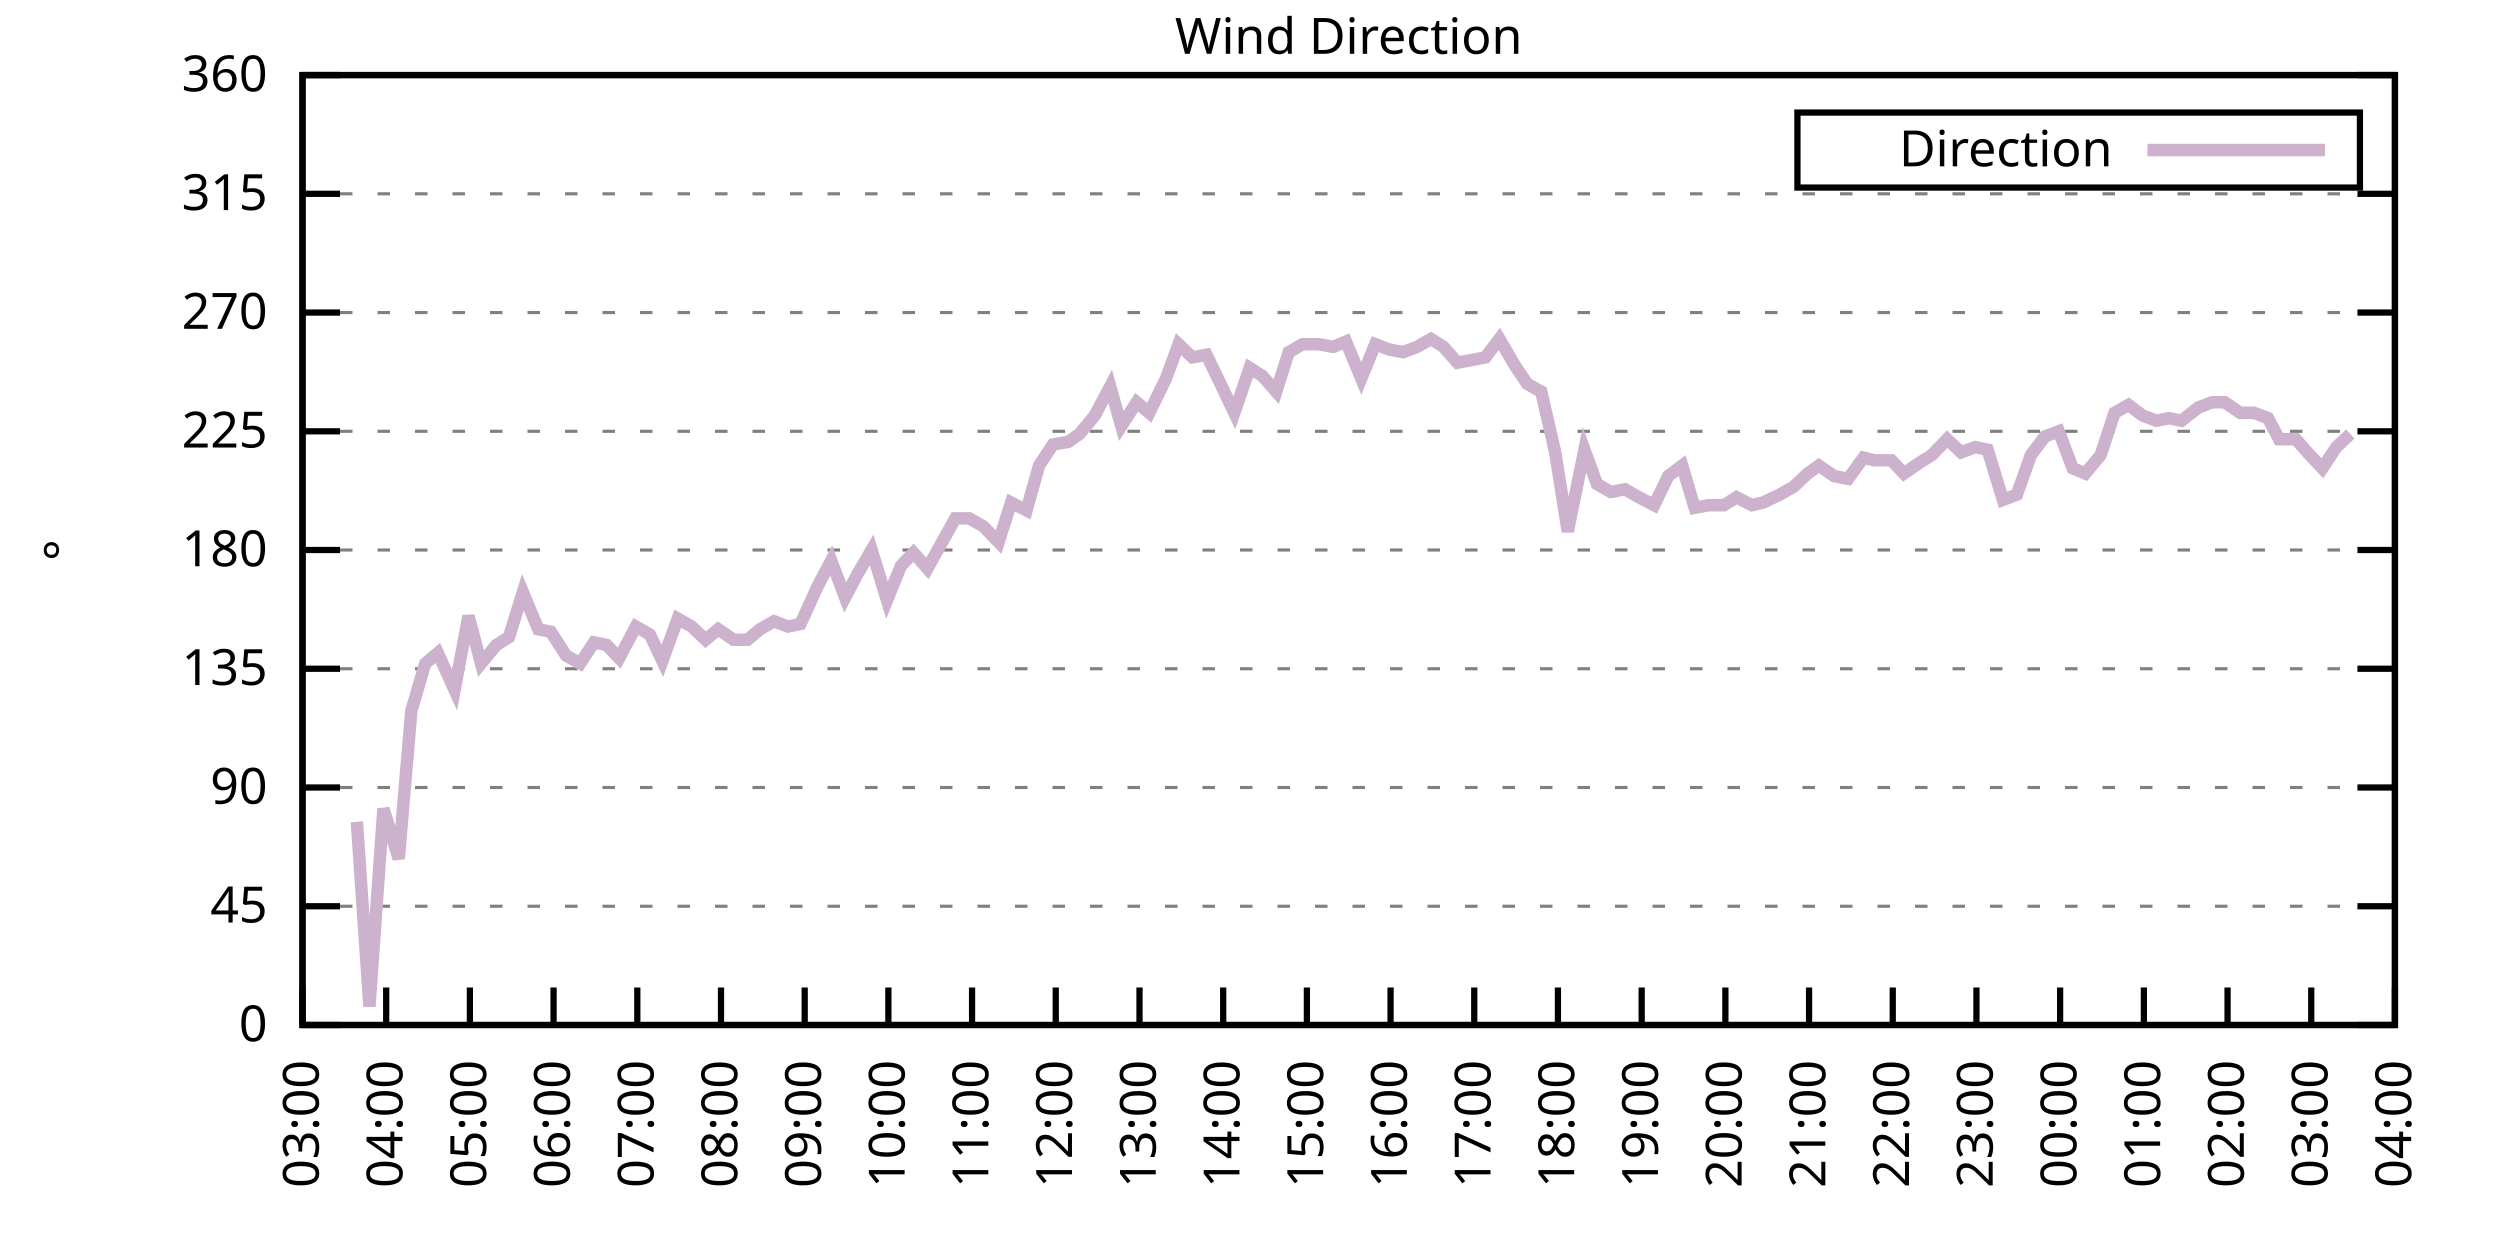
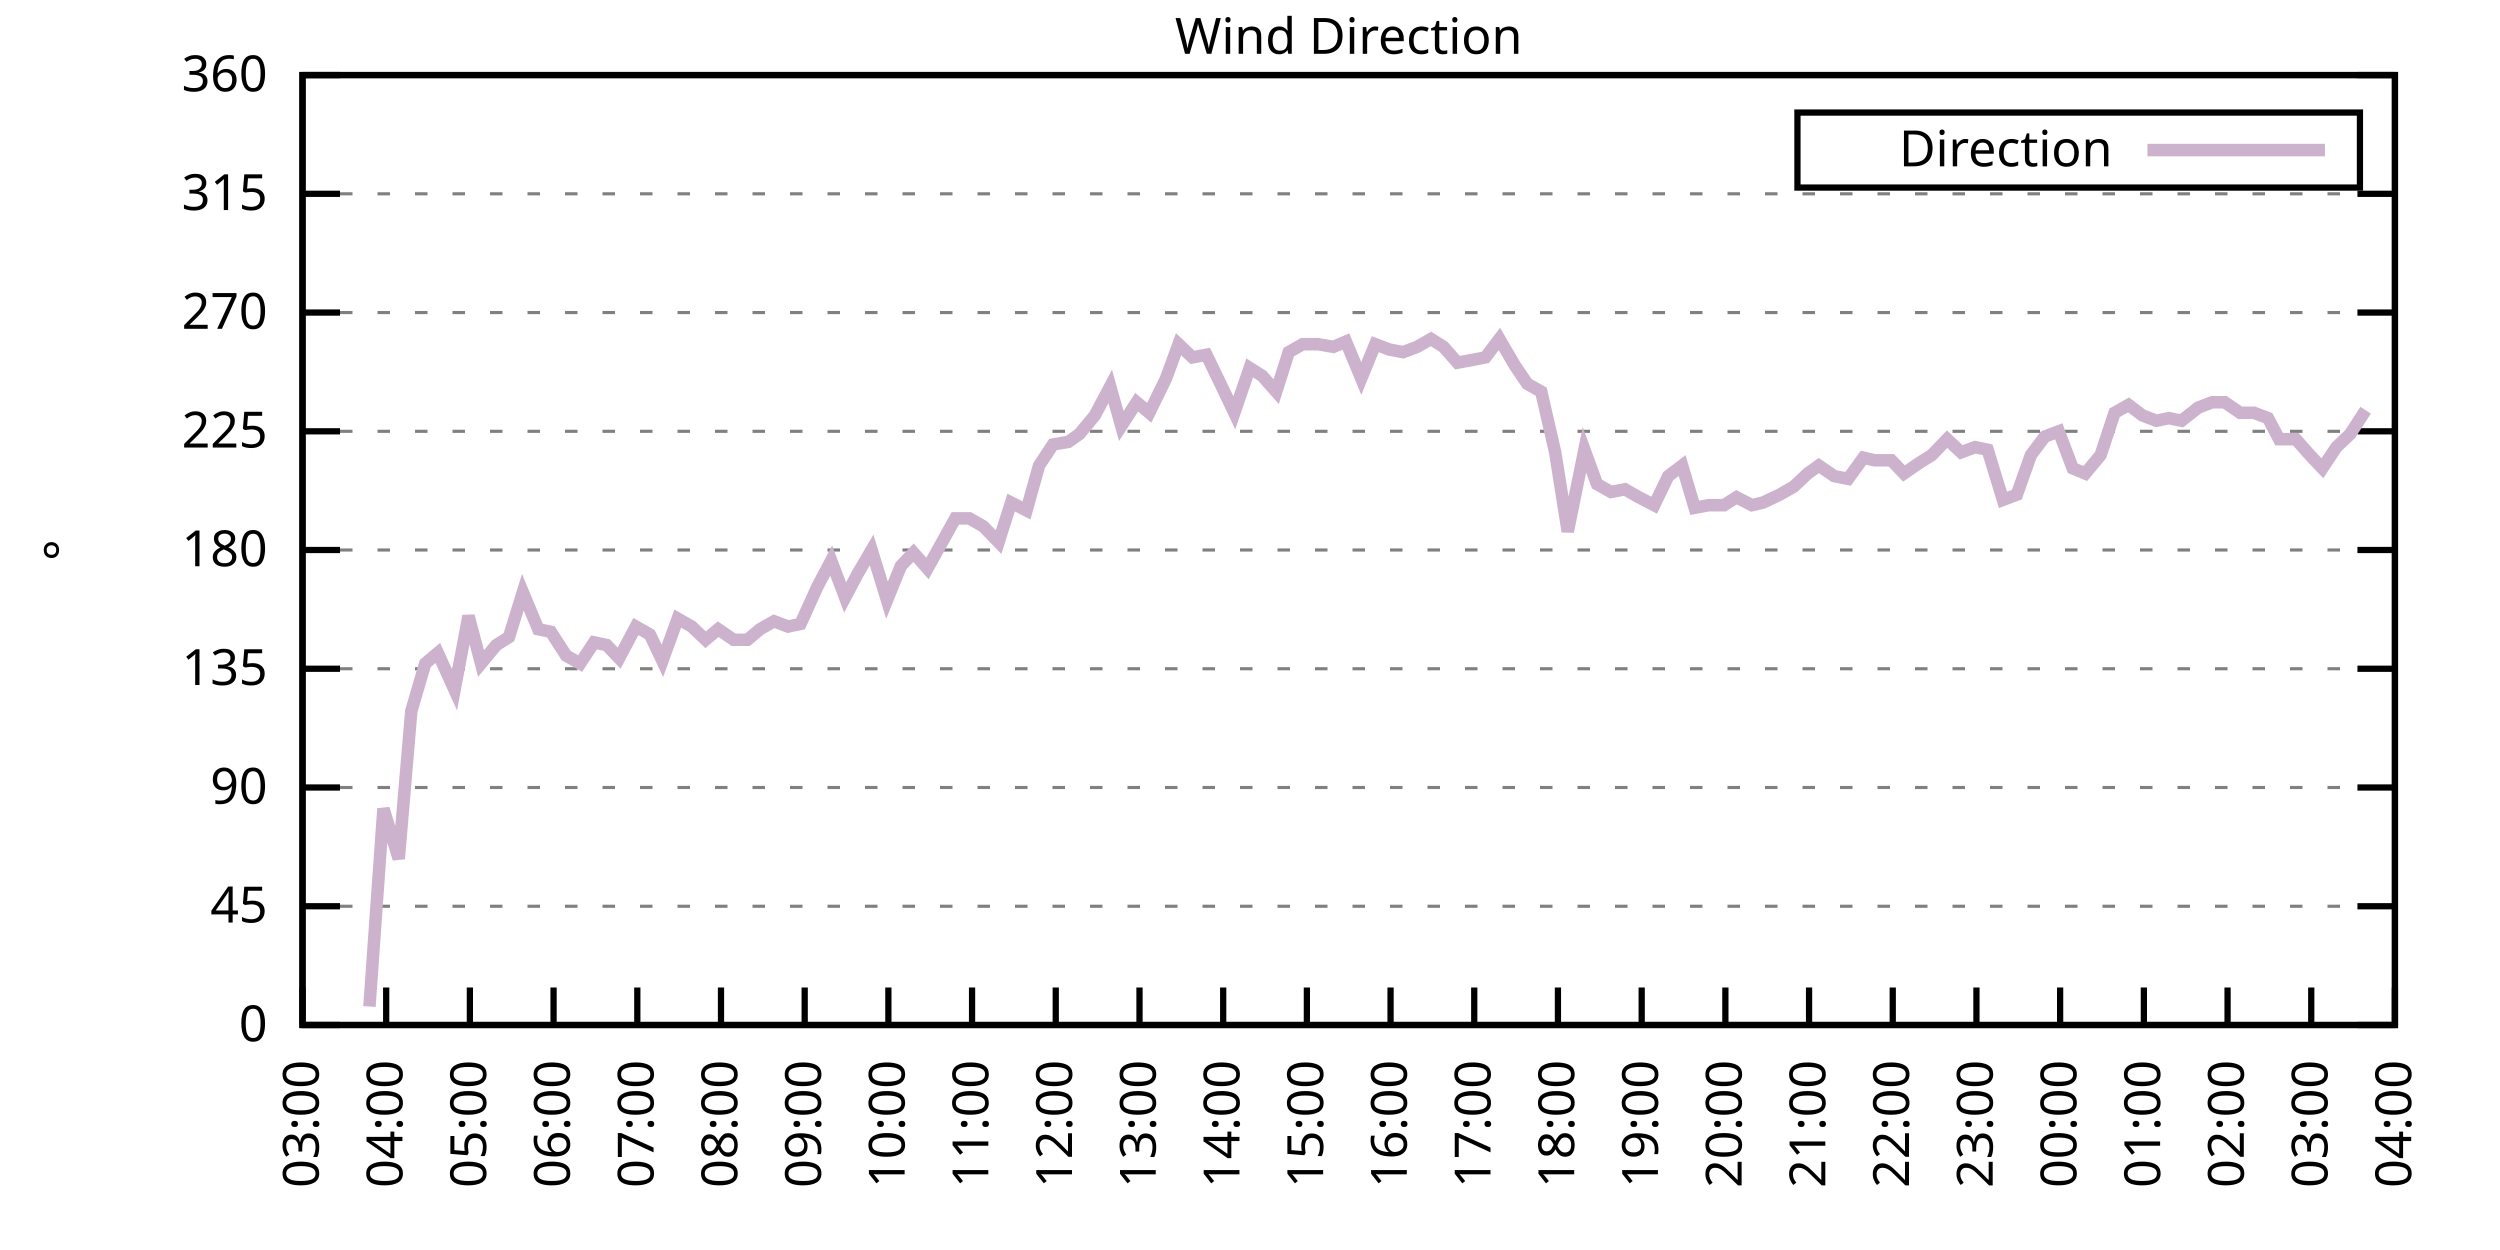
<svg xmlns="http://www.w3.org/2000/svg" xmlns:xlink="http://www.w3.org/1999/xlink" width="400" height="200" viewBox="0 0 400 200">
  <g id="gnuplot_canvas">
    <rect x="0" y="0" width="400" height="200" fill="none" />
    <defs>
      <circle id="gpDot" r="0.5" stroke-width="0.5" stroke="currentColor" />
      <path id="gpPt0" stroke-width="0.333" stroke="currentColor" d="M-1,0 h2 M0,-1 v2" />
      <path id="gpPt1" stroke-width="0.333" stroke="currentColor" d="M-1,-1 L1,1 M1,-1 L-1,1" />
      <path id="gpPt2" stroke-width="0.333" stroke="currentColor" d="M-1,0 L1,0 M0,-1 L0,1 M-1,-1 L1,1 M-1,1 L1,-1" />
      <rect id="gpPt3" stroke-width="0.333" stroke="currentColor" x="-1" y="-1" width="2" height="2" />
      <rect id="gpPt4" stroke-width="0.333" stroke="currentColor" fill="currentColor" x="-1" y="-1" width="2" height="2" />
      <circle id="gpPt5" stroke-width="0.333" stroke="currentColor" cx="0" cy="0" r="1" />
      <use xlink:href="#gpPt5" id="gpPt6" fill="currentColor" stroke="none" />
      <path id="gpPt7" stroke-width="0.333" stroke="currentColor" d="M0,-1.33 L-1.33,0.67 L1.33,0.67 z" />
      <use xlink:href="#gpPt7" id="gpPt8" fill="currentColor" stroke="none" />
      <use xlink:href="#gpPt7" id="gpPt9" stroke="currentColor" transform="rotate(180)" />
      <use xlink:href="#gpPt9" id="gpPt10" fill="currentColor" stroke="none" />
      <use xlink:href="#gpPt3" id="gpPt11" stroke="currentColor" transform="rotate(45)" />
      <use xlink:href="#gpPt11" id="gpPt12" fill="currentColor" stroke="none" />
      <path id="gpPt13" stroke-width="0.333" stroke="currentColor" d="M0,1.330 L1.265,0.411 L0.782,-1.067 L-0.782,-1.076 L-1.265,0.411 z" />
      <use xlink:href="#gpPt13" id="gpPt14" fill="currentColor" stroke="none" />
      <filter id="textbox" filterUnits="objectBoundingBox" x="0" y="0" height="1" width="1">
        <feFlood flood-color="white" flood-opacity="1" result="bgnd" />
        <feComposite in="SourceGraphic" in2="bgnd" operator="atop" />
      </filter>
      <filter id="greybox" filterUnits="objectBoundingBox" x="0" y="0" height="1" width="1">
        <feFlood flood-color="lightgrey" flood-opacity="1" result="grey" />
        <feComposite in="SourceGraphic" in2="grey" operator="atop" />
      </filter>
    </defs>
    <g fill="none" color="white" stroke="currentColor" stroke-width="1.00" stroke-linecap="butt" stroke-linejoin="miter">
</g>
    <g fill="none" color="black" stroke="currentColor" stroke-width="1.00" stroke-linecap="butt" stroke-linejoin="miter">
      <g stroke="none" shape-rendering="crispEdges">
        <polygon fill="rgb(255, 255, 255)" points="48.40,164.00 383.18,164.00 383.18,12.02 48.40,12.02 " />
      </g>
    </g>
    <g fill="none" color="black" stroke="currentColor" stroke-width="1.00" stroke-linecap="butt" stroke-linejoin="miter">
</g>
    <g fill="none" color="black" stroke="black" stroke-width="0.50" stroke-linecap="butt" stroke-linejoin="miter">
</g>
    <g fill="none" color="gray" stroke="currentColor" stroke-width="0.50" stroke-linecap="butt" stroke-linejoin="miter">
      <path stroke="gray" stroke-dasharray="2,4" class="gridline" d="M48.40,164.00 L383.19,164.00  " />
    </g>
    <g fill="none" color="gray" stroke="gray" stroke-width="1.00" stroke-linecap="butt" stroke-linejoin="miter">
</g>
    <g fill="none" color="black" stroke="currentColor" stroke-width="1.00" stroke-linecap="butt" stroke-linejoin="miter">
      <path stroke="black" d="M48.40,164.00 L54.40,164.00 M383.19,164.00 L377.19,164.00  " />
      <g transform="translate(42.80,166.60)" stroke="none" fill="black" font-family="Sans" font-size="8.00" text-anchor="end">
        <text>
          <tspan font-family="Sans"> 0</tspan>
        </text>
      </g>
    </g>
    <g fill="none" color="black" stroke="currentColor" stroke-width="1.00" stroke-linecap="butt" stroke-linejoin="miter">
</g>
    <g fill="none" color="black" stroke="black" stroke-width="0.50" stroke-linecap="butt" stroke-linejoin="miter">
</g>
    <g fill="none" color="gray" stroke="currentColor" stroke-width="0.50" stroke-linecap="butt" stroke-linejoin="miter">
      <path stroke="gray" stroke-dasharray="2,4" class="gridline" d="M48.40,145.00 L383.19,145.00  " />
    </g>
    <g fill="none" color="gray" stroke="gray" stroke-width="1.00" stroke-linecap="butt" stroke-linejoin="miter">
</g>
    <g fill="none" color="black" stroke="currentColor" stroke-width="1.00" stroke-linecap="butt" stroke-linejoin="miter">
      <path stroke="black" d="M48.40,145.00 L54.40,145.00 M383.19,145.00 L377.19,145.00  " />
      <g transform="translate(42.80,147.60)" stroke="none" fill="black" font-family="Sans" font-size="8.00" text-anchor="end">
        <text>
          <tspan font-family="Sans"> 45</tspan>
        </text>
      </g>
    </g>
    <g fill="none" color="black" stroke="currentColor" stroke-width="1.00" stroke-linecap="butt" stroke-linejoin="miter">
</g>
    <g fill="none" color="black" stroke="black" stroke-width="0.50" stroke-linecap="butt" stroke-linejoin="miter">
</g>
    <g fill="none" color="gray" stroke="currentColor" stroke-width="0.50" stroke-linecap="butt" stroke-linejoin="miter">
      <path stroke="gray" stroke-dasharray="2,4" class="gridline" d="M48.40,126.00 L383.19,126.00  " />
    </g>
    <g fill="none" color="gray" stroke="gray" stroke-width="1.00" stroke-linecap="butt" stroke-linejoin="miter">
</g>
    <g fill="none" color="black" stroke="currentColor" stroke-width="1.00" stroke-linecap="butt" stroke-linejoin="miter">
      <path stroke="black" d="M48.40,126.00 L54.40,126.00 M383.19,126.00 L377.19,126.00  " />
      <g transform="translate(42.80,128.60)" stroke="none" fill="black" font-family="Sans" font-size="8.00" text-anchor="end">
        <text>
          <tspan font-family="Sans"> 90</tspan>
        </text>
      </g>
    </g>
    <g fill="none" color="black" stroke="currentColor" stroke-width="1.00" stroke-linecap="butt" stroke-linejoin="miter">
</g>
    <g fill="none" color="black" stroke="black" stroke-width="0.50" stroke-linecap="butt" stroke-linejoin="miter">
</g>
    <g fill="none" color="gray" stroke="currentColor" stroke-width="0.50" stroke-linecap="butt" stroke-linejoin="miter">
      <path stroke="gray" stroke-dasharray="2,4" class="gridline" d="M48.40,107.00 L383.19,107.00  " />
    </g>
    <g fill="none" color="gray" stroke="gray" stroke-width="1.00" stroke-linecap="butt" stroke-linejoin="miter">
</g>
    <g fill="none" color="black" stroke="currentColor" stroke-width="1.00" stroke-linecap="butt" stroke-linejoin="miter">
      <path stroke="black" d="M48.40,107.00 L54.40,107.00 M383.19,107.00 L377.19,107.00  " />
      <g transform="translate(42.80,109.60)" stroke="none" fill="black" font-family="Sans" font-size="8.00" text-anchor="end">
        <text>
          <tspan font-family="Sans"> 135</tspan>
        </text>
      </g>
    </g>
    <g fill="none" color="black" stroke="currentColor" stroke-width="1.00" stroke-linecap="butt" stroke-linejoin="miter">
</g>
    <g fill="none" color="black" stroke="black" stroke-width="0.50" stroke-linecap="butt" stroke-linejoin="miter">
</g>
    <g fill="none" color="gray" stroke="currentColor" stroke-width="0.50" stroke-linecap="butt" stroke-linejoin="miter">
      <path stroke="gray" stroke-dasharray="2,4" class="gridline" d="M48.40,88.00 L383.19,88.00  " />
    </g>
    <g fill="none" color="gray" stroke="gray" stroke-width="1.00" stroke-linecap="butt" stroke-linejoin="miter">
</g>
    <g fill="none" color="black" stroke="currentColor" stroke-width="1.00" stroke-linecap="butt" stroke-linejoin="miter">
      <path stroke="black" d="M48.40,88.00 L54.40,88.00 M383.19,88.00 L377.19,88.00  " />
      <g transform="translate(42.80,90.60)" stroke="none" fill="black" font-family="Sans" font-size="8.00" text-anchor="end">
        <text>
          <tspan font-family="Sans"> 180</tspan>
        </text>
      </g>
    </g>
    <g fill="none" color="black" stroke="currentColor" stroke-width="1.00" stroke-linecap="butt" stroke-linejoin="miter">
</g>
    <g fill="none" color="black" stroke="black" stroke-width="0.50" stroke-linecap="butt" stroke-linejoin="miter">
</g>
    <g fill="none" color="gray" stroke="currentColor" stroke-width="0.50" stroke-linecap="butt" stroke-linejoin="miter">
      <path stroke="gray" stroke-dasharray="2,4" class="gridline" d="M48.40,69.01 L383.19,69.01  " />
    </g>
    <g fill="none" color="gray" stroke="gray" stroke-width="1.00" stroke-linecap="butt" stroke-linejoin="miter">
</g>
    <g fill="none" color="black" stroke="currentColor" stroke-width="1.00" stroke-linecap="butt" stroke-linejoin="miter">
      <path stroke="black" d="M48.40,69.01 L54.40,69.01 M383.19,69.01 L377.19,69.01  " />
      <g transform="translate(42.80,71.61)" stroke="none" fill="black" font-family="Sans" font-size="8.00" text-anchor="end">
        <text>
          <tspan font-family="Sans"> 225</tspan>
        </text>
      </g>
    </g>
    <g fill="none" color="black" stroke="currentColor" stroke-width="1.00" stroke-linecap="butt" stroke-linejoin="miter">
</g>
    <g fill="none" color="black" stroke="black" stroke-width="0.50" stroke-linecap="butt" stroke-linejoin="miter">
</g>
    <g fill="none" color="gray" stroke="currentColor" stroke-width="0.50" stroke-linecap="butt" stroke-linejoin="miter">
      <path stroke="gray" stroke-dasharray="2,4" class="gridline" d="M48.40,50.01 L383.19,50.01  " />
    </g>
    <g fill="none" color="gray" stroke="gray" stroke-width="1.00" stroke-linecap="butt" stroke-linejoin="miter">
</g>
    <g fill="none" color="black" stroke="currentColor" stroke-width="1.00" stroke-linecap="butt" stroke-linejoin="miter">
      <path stroke="black" d="M48.40,50.01 L54.40,50.01 M383.19,50.01 L377.19,50.01  " />
      <g transform="translate(42.80,52.61)" stroke="none" fill="black" font-family="Sans" font-size="8.00" text-anchor="end">
        <text>
          <tspan font-family="Sans"> 270</tspan>
        </text>
      </g>
    </g>
    <g fill="none" color="black" stroke="currentColor" stroke-width="1.00" stroke-linecap="butt" stroke-linejoin="miter">
</g>
    <g fill="none" color="black" stroke="black" stroke-width="0.50" stroke-linecap="butt" stroke-linejoin="miter">
</g>
    <g fill="none" color="gray" stroke="currentColor" stroke-width="0.50" stroke-linecap="butt" stroke-linejoin="miter">
      <path stroke="gray" stroke-dasharray="2,4" class="gridline" d="M48.40,31.01 L383.19,31.01  " />
    </g>
    <g fill="none" color="gray" stroke="gray" stroke-width="1.00" stroke-linecap="butt" stroke-linejoin="miter">
</g>
    <g fill="none" color="black" stroke="currentColor" stroke-width="1.00" stroke-linecap="butt" stroke-linejoin="miter">
      <path stroke="black" d="M48.40,31.01 L54.40,31.01 M383.19,31.01 L377.19,31.01  " />
      <g transform="translate(42.80,33.61)" stroke="none" fill="black" font-family="Sans" font-size="8.00" text-anchor="end">
        <text>
          <tspan font-family="Sans"> 315</tspan>
        </text>
      </g>
    </g>
    <g fill="none" color="black" stroke="currentColor" stroke-width="1.00" stroke-linecap="butt" stroke-linejoin="miter">
</g>
    <g fill="none" color="black" stroke="black" stroke-width="0.50" stroke-linecap="butt" stroke-linejoin="miter">
</g>
    <g fill="none" color="gray" stroke="currentColor" stroke-width="0.50" stroke-linecap="butt" stroke-linejoin="miter">
      <path stroke="gray" stroke-dasharray="2,4" class="gridline" d="M48.40,12.01 L383.19,12.01  " />
    </g>
    <g fill="none" color="gray" stroke="gray" stroke-width="1.00" stroke-linecap="butt" stroke-linejoin="miter">
</g>
    <g fill="none" color="black" stroke="currentColor" stroke-width="1.00" stroke-linecap="butt" stroke-linejoin="miter">
      <path stroke="black" d="M48.40,12.01 L54.40,12.01 M383.19,12.01 L377.19,12.01  " />
      <g transform="translate(42.80,14.61)" stroke="none" fill="black" font-family="Sans" font-size="8.00" text-anchor="end">
        <text>
          <tspan font-family="Sans"> 360</tspan>
        </text>
      </g>
    </g>
    <g fill="none" color="black" stroke="currentColor" stroke-width="1.00" stroke-linecap="butt" stroke-linejoin="miter">
      <path stroke="black" d="M48.40,164.00 L48.40,158.00  " />
      <g transform="translate(51.00,169.60) rotate(270.00)" stroke="none" fill="black" font-family="Sans" font-size="8.00" text-anchor="end">
        <text>
          <tspan font-family="Sans">03:00</tspan>
        </text>
      </g>
    </g>
    <g fill="none" color="black" stroke="currentColor" stroke-width="1.00" stroke-linecap="butt" stroke-linejoin="miter">
      <path stroke="black" d="M61.79,164.00 L61.79,158.00  " />
      <g transform="translate(64.39,169.60) rotate(270.00)" stroke="none" fill="black" font-family="Sans" font-size="8.00" text-anchor="end">
        <text>
          <tspan font-family="Sans">04:00</tspan>
        </text>
      </g>
    </g>
    <g fill="none" color="black" stroke="currentColor" stroke-width="1.00" stroke-linecap="butt" stroke-linejoin="miter">
      <path stroke="black" d="M75.18,164.00 L75.18,158.00  " />
      <g transform="translate(77.78,169.60) rotate(270.00)" stroke="none" fill="black" font-family="Sans" font-size="8.00" text-anchor="end">
        <text>
          <tspan font-family="Sans">05:00</tspan>
        </text>
      </g>
    </g>
    <g fill="none" color="black" stroke="currentColor" stroke-width="1.00" stroke-linecap="butt" stroke-linejoin="miter">
      <path stroke="black" d="M88.57,164.00 L88.57,158.00  " />
      <g transform="translate(91.17,169.60) rotate(270.00)" stroke="none" fill="black" font-family="Sans" font-size="8.00" text-anchor="end">
        <text>
          <tspan font-family="Sans">06:00</tspan>
        </text>
      </g>
    </g>
    <g fill="none" color="black" stroke="currentColor" stroke-width="1.00" stroke-linecap="butt" stroke-linejoin="miter">
      <path stroke="black" d="M101.97,164.00 L101.97,158.00  " />
      <g transform="translate(104.57,169.60) rotate(270.00)" stroke="none" fill="black" font-family="Sans" font-size="8.00" text-anchor="end">
        <text>
          <tspan font-family="Sans">07:00</tspan>
        </text>
      </g>
    </g>
    <g fill="none" color="black" stroke="currentColor" stroke-width="1.00" stroke-linecap="butt" stroke-linejoin="miter">
      <path stroke="black" d="M115.36,164.00 L115.36,158.00  " />
      <g transform="translate(117.96,169.60) rotate(270.00)" stroke="none" fill="black" font-family="Sans" font-size="8.00" text-anchor="end">
        <text>
          <tspan font-family="Sans">08:00</tspan>
        </text>
      </g>
    </g>
    <g fill="none" color="black" stroke="currentColor" stroke-width="1.00" stroke-linecap="butt" stroke-linejoin="miter">
      <path stroke="black" d="M128.75,164.00 L128.75,158.00  " />
      <g transform="translate(131.35,169.60) rotate(270.00)" stroke="none" fill="black" font-family="Sans" font-size="8.00" text-anchor="end">
        <text>
          <tspan font-family="Sans">09:00</tspan>
        </text>
      </g>
    </g>
    <g fill="none" color="black" stroke="currentColor" stroke-width="1.00" stroke-linecap="butt" stroke-linejoin="miter">
      <path stroke="black" d="M142.14,164.00 L142.14,158.00  " />
      <g transform="translate(144.74,169.60) rotate(270.00)" stroke="none" fill="black" font-family="Sans" font-size="8.00" text-anchor="end">
        <text>
          <tspan font-family="Sans">10:00</tspan>
        </text>
      </g>
    </g>
    <g fill="none" color="black" stroke="currentColor" stroke-width="1.00" stroke-linecap="butt" stroke-linejoin="miter">
      <path stroke="black" d="M155.53,164.00 L155.53,158.00  " />
      <g transform="translate(158.13,169.60) rotate(270.00)" stroke="none" fill="black" font-family="Sans" font-size="8.00" text-anchor="end">
        <text>
          <tspan font-family="Sans">11:00</tspan>
        </text>
      </g>
    </g>
    <g fill="none" color="black" stroke="currentColor" stroke-width="1.00" stroke-linecap="butt" stroke-linejoin="miter">
      <path stroke="black" d="M168.92,164.00 L168.92,158.00  " />
      <g transform="translate(171.52,169.60) rotate(270.00)" stroke="none" fill="black" font-family="Sans" font-size="8.00" text-anchor="end">
        <text>
          <tspan font-family="Sans">12:00</tspan>
        </text>
      </g>
    </g>
    <g fill="none" color="black" stroke="currentColor" stroke-width="1.00" stroke-linecap="butt" stroke-linejoin="miter">
      <path stroke="black" d="M182.32,164.00 L182.32,158.00  " />
      <g transform="translate(184.92,169.60) rotate(270.00)" stroke="none" fill="black" font-family="Sans" font-size="8.00" text-anchor="end">
        <text>
          <tspan font-family="Sans">13:00</tspan>
        </text>
      </g>
    </g>
    <g fill="none" color="black" stroke="currentColor" stroke-width="1.00" stroke-linecap="butt" stroke-linejoin="miter">
      <path stroke="black" d="M195.71,164.00 L195.71,158.00  " />
      <g transform="translate(198.31,169.60) rotate(270.00)" stroke="none" fill="black" font-family="Sans" font-size="8.00" text-anchor="end">
        <text>
          <tspan font-family="Sans">14:00</tspan>
        </text>
      </g>
    </g>
    <g fill="none" color="black" stroke="currentColor" stroke-width="1.00" stroke-linecap="butt" stroke-linejoin="miter">
      <path stroke="black" d="M209.10,164.00 L209.10,158.00  " />
      <g transform="translate(211.70,169.60) rotate(270.00)" stroke="none" fill="black" font-family="Sans" font-size="8.00" text-anchor="end">
        <text>
          <tspan font-family="Sans">15:00</tspan>
        </text>
      </g>
    </g>
    <g fill="none" color="black" stroke="currentColor" stroke-width="1.00" stroke-linecap="butt" stroke-linejoin="miter">
      <path stroke="black" d="M222.49,164.00 L222.49,158.00  " />
      <g transform="translate(225.09,169.60) rotate(270.00)" stroke="none" fill="black" font-family="Sans" font-size="8.00" text-anchor="end">
        <text>
          <tspan font-family="Sans">16:00</tspan>
        </text>
      </g>
    </g>
    <g fill="none" color="black" stroke="currentColor" stroke-width="1.00" stroke-linecap="butt" stroke-linejoin="miter">
      <path stroke="black" d="M235.88,164.00 L235.88,158.00  " />
      <g transform="translate(238.48,169.60) rotate(270.00)" stroke="none" fill="black" font-family="Sans" font-size="8.00" text-anchor="end">
        <text>
          <tspan font-family="Sans">17:00</tspan>
        </text>
      </g>
    </g>
    <g fill="none" color="black" stroke="currentColor" stroke-width="1.00" stroke-linecap="butt" stroke-linejoin="miter">
      <path stroke="black" d="M249.27,164.00 L249.27,158.00  " />
      <g transform="translate(251.87,169.60) rotate(270.00)" stroke="none" fill="black" font-family="Sans" font-size="8.00" text-anchor="end">
        <text>
          <tspan font-family="Sans">18:00</tspan>
        </text>
      </g>
    </g>
    <g fill="none" color="black" stroke="currentColor" stroke-width="1.00" stroke-linecap="butt" stroke-linejoin="miter">
      <path stroke="black" d="M262.67,164.00 L262.67,158.00  " />
      <g transform="translate(265.27,169.60) rotate(270.00)" stroke="none" fill="black" font-family="Sans" font-size="8.00" text-anchor="end">
        <text>
          <tspan font-family="Sans">19:00</tspan>
        </text>
      </g>
    </g>
    <g fill="none" color="black" stroke="currentColor" stroke-width="1.00" stroke-linecap="butt" stroke-linejoin="miter">
      <path stroke="black" d="M276.06,164.00 L276.06,158.00  " />
      <g transform="translate(278.66,169.60) rotate(270.00)" stroke="none" fill="black" font-family="Sans" font-size="8.00" text-anchor="end">
        <text>
          <tspan font-family="Sans">20:00</tspan>
        </text>
      </g>
    </g>
    <g fill="none" color="black" stroke="currentColor" stroke-width="1.00" stroke-linecap="butt" stroke-linejoin="miter">
      <path stroke="black" d="M289.45,164.00 L289.45,158.00  " />
      <g transform="translate(292.05,169.60) rotate(270.00)" stroke="none" fill="black" font-family="Sans" font-size="8.00" text-anchor="end">
        <text>
          <tspan font-family="Sans">21:00</tspan>
        </text>
      </g>
    </g>
    <g fill="none" color="black" stroke="currentColor" stroke-width="1.00" stroke-linecap="butt" stroke-linejoin="miter">
      <path stroke="black" d="M302.84,164.00 L302.84,158.00  " />
      <g transform="translate(305.44,169.60) rotate(270.00)" stroke="none" fill="black" font-family="Sans" font-size="8.00" text-anchor="end">
        <text>
          <tspan font-family="Sans">22:00</tspan>
        </text>
      </g>
    </g>
    <g fill="none" color="black" stroke="currentColor" stroke-width="1.00" stroke-linecap="butt" stroke-linejoin="miter">
      <path stroke="black" d="M316.23,164.00 L316.23,158.00  " />
      <g transform="translate(318.83,169.60) rotate(270.00)" stroke="none" fill="black" font-family="Sans" font-size="8.00" text-anchor="end">
        <text>
          <tspan font-family="Sans">23:00</tspan>
        </text>
      </g>
    </g>
    <g fill="none" color="black" stroke="currentColor" stroke-width="1.00" stroke-linecap="butt" stroke-linejoin="miter">
      <path stroke="black" d="M329.62,164.00 L329.62,158.00  " />
      <g transform="translate(332.22,169.60) rotate(270.00)" stroke="none" fill="black" font-family="Sans" font-size="8.00" text-anchor="end">
        <text>
          <tspan font-family="Sans">00:00</tspan>
        </text>
      </g>
    </g>
    <g fill="none" color="black" stroke="currentColor" stroke-width="1.00" stroke-linecap="butt" stroke-linejoin="miter">
      <path stroke="black" d="M343.02,164.00 L343.02,158.00  " />
      <g transform="translate(345.62,169.60) rotate(270.00)" stroke="none" fill="black" font-family="Sans" font-size="8.00" text-anchor="end">
        <text>
          <tspan font-family="Sans">01:00</tspan>
        </text>
      </g>
    </g>
    <g fill="none" color="black" stroke="currentColor" stroke-width="1.00" stroke-linecap="butt" stroke-linejoin="miter">
      <path stroke="black" d="M356.41,164.00 L356.41,158.00  " />
      <g transform="translate(359.01,169.60) rotate(270.00)" stroke="none" fill="black" font-family="Sans" font-size="8.00" text-anchor="end">
        <text>
          <tspan font-family="Sans">02:00</tspan>
        </text>
      </g>
    </g>
    <g fill="none" color="black" stroke="currentColor" stroke-width="1.00" stroke-linecap="butt" stroke-linejoin="miter">
      <path stroke="black" d="M369.80,164.00 L369.80,158.00  " />
      <g transform="translate(372.40,169.60) rotate(270.00)" stroke="none" fill="black" font-family="Sans" font-size="8.00" text-anchor="end">
        <text>
          <tspan font-family="Sans">03:00</tspan>
        </text>
      </g>
    </g>
    <g fill="none" color="black" stroke="currentColor" stroke-width="1.00" stroke-linecap="butt" stroke-linejoin="miter">
      <path stroke="black" d="M383.19,164.00 L383.19,158.00  " />
      <g transform="translate(385.79,169.60) rotate(270.00)" stroke="none" fill="black" font-family="Sans" font-size="8.00" text-anchor="end">
        <text>
          <tspan font-family="Sans">04:00</tspan>
        </text>
      </g>
    </g>
    <g fill="none" color="black" stroke="currentColor" stroke-width="1.00" stroke-linecap="butt" stroke-linejoin="miter">
</g>
    <g fill="none" color="black" stroke="currentColor" stroke-width="1.00" stroke-linecap="butt" stroke-linejoin="miter">
      <path stroke="black" d="M48.40,12.01 L48.40,164.00 L383.19,164.00 L383.19,12.01 L48.40,12.01 Z  " />
    </g>
    <g fill="none" color="black" stroke="currentColor" stroke-width="1.00" stroke-linecap="butt" stroke-linejoin="miter">
</g>
    <g fill="none" color="black" stroke="currentColor" stroke-width="1.00" stroke-linecap="butt" stroke-linejoin="miter">
      <path stroke="black" d="M287.59,30.01 L287.59,18.01 L377.59,18.01 L377.59,30.01 L287.59,30.01 Z  " />
    </g>
    <g id="Wind_direction_plot_1">
      <g fill="none" color="white" stroke="black" stroke-width="2.00" stroke-linecap="butt" stroke-linejoin="miter">
</g>
      <g fill="none" color="black" stroke="currentColor" stroke-width="2.00" stroke-linecap="butt" stroke-linejoin="miter">
        <g transform="translate(337.99,26.61)" stroke="none" fill="black" font-family="Sans" font-size="8.00" text-anchor="end">
          <text>
            <tspan font-family="Sans">Direction</tspan>
          </text>
        </g>
      </g>
      <g fill="none" color="black" stroke="currentColor" stroke-width="2.00" stroke-linecap="butt" stroke-linejoin="miter">
-         <path stroke="rgb(204, 178, 204)" d="M343.59,24.01 L371.99,24.01 M57.10,131.49 L59.11,161.04 L61.35,129.38 L63.80,137.40 L65.81,113.76 L68.04,106.16   L70.05,104.47 L72.73,110.38 L74.96,98.56 L76.97,106.16 L79.42,103.20 L81.43,101.94 L83.66,94.76 L86.12,100.67   L88.13,101.09 L90.58,104.89 L92.82,106.16 L95.05,102.78 L97.06,103.20 L99.06,105.31 L101.74,100.25 L103.98,101.52   L105.98,105.74 L108.44,98.98 L110.67,100.25 L112.90,102.36 L114.91,100.67 L117.37,102.36 L119.60,102.36 L121.61,100.67   L123.84,99.40 L126.07,100.25 L128.08,99.83 L130.76,93.92 L132.99,89.69 L135.22,95.60 L137.23,91.80 L139.46,88.00   L141.92,96.03 L144.15,90.54 L146.16,88.43 L148.39,90.96 L152.85,82.94 L155.09,82.94 L157.32,84.21 L159.77,86.74   L161.78,80.41 L164.24,81.67 L166.25,74.49 L168.48,71.12 L170.93,70.70 L172.72,69.43 L175.17,66.47 L177.63,61.83   L179.41,68.16 L181.87,64.36 L183.88,66.05 L186.56,60.56 L188.57,55.07 L190.80,57.18 L193.03,56.76 L195.48,61.83   L197.49,66.05 L199.95,58.87 L201.96,60.14 L204.19,62.67 L206.20,56.34 L208.43,55.07 L210.88,55.07 L213.34,55.50   L215.35,54.65 L217.80,60.56 L220.04,55.07 L222.27,55.92 L224.50,56.34 L226.73,55.50 L228.96,54.23 L230.97,55.50   L233.20,58.03 L235.44,57.61 L237.67,57.18 L239.90,54.23 L242.36,58.45 L244.36,61.41 L246.60,62.67 L248.83,72.38   L250.84,85.05 L253.51,71.96 L255.52,77.45 L257.76,78.72 L259.99,78.29 L262.22,79.56 L264.67,80.83 L266.91,76.18   L269.14,74.49 L271.15,81.25 L273.38,80.83 L275.83,80.83 L277.84,79.56 L280.30,80.83 L282.08,80.41 L284.76,79.14   L286.99,77.87 L289.23,75.76 L291.01,74.49 L293.47,76.18 L295.70,76.61 L298.15,73.23 L299.94,73.65 L302.62,73.65   L304.63,75.76 L307.08,74.07 L309.09,72.81 L311.54,70.27 L313.78,72.38 L316.01,71.54 L318.02,71.96 L320.47,79.98   L322.70,79.14 L324.94,72.81 L327.17,69.85 L329.40,69.01 L331.63,74.92 L333.64,75.76 L336.10,72.81 L338.33,66.05   L340.56,64.78 L342.79,66.47 L345.02,67.32 L347.03,66.90 L349.04,67.32 L351.72,65.21 L353.95,64.36 L355.96,64.36   L358.42,66.05 L360.65,66.05 L362.88,66.90 L364.66,70.27 L367.34,70.27 L369.58,72.81 L371.58,74.92 L373.82,71.54   L376.05,69.43  " />
+         <path stroke="rgb(204, 178, 204)" d="M343.59,24.01 L371.99,24.01 M59.11,161.04 L61.35,129.38 L63.80,137.40 L65.81,113.76 L68.04,106.16 L70.05,104.47   L72.73,110.38 L74.96,98.56 L76.97,106.16 L79.42,103.20 L81.43,101.94 L83.66,94.76 L86.12,100.67 L88.13,101.09   L90.58,104.89 L92.82,106.16 L95.05,102.78 L97.06,103.20 L99.06,105.31 L101.74,100.25 L103.98,101.52 L105.98,105.74   L108.44,98.98 L110.67,100.25 L112.90,102.36 L114.91,100.67 L117.37,102.36 L119.60,102.36 L121.61,100.67 L123.84,99.40   L126.07,100.25 L128.08,99.83 L130.76,93.92 L132.99,89.69 L135.22,95.60 L137.23,91.80 L139.46,88.00 L141.92,96.03   L144.15,90.54 L146.16,88.43 L148.39,90.96 L152.85,82.94 L155.09,82.94 L157.32,84.21 L159.77,86.74 L161.78,80.41   L164.24,81.67 L166.25,74.49 L168.48,71.12 L170.93,70.70 L172.72,69.43 L175.17,66.47 L177.63,61.83 L179.41,68.16   L181.87,64.36 L183.88,66.05 L186.56,60.56 L188.57,55.07 L190.80,57.18 L193.03,56.76 L195.48,61.83 L197.49,66.05   L199.95,58.87 L201.96,60.14 L204.19,62.67 L206.20,56.34 L208.43,55.07 L210.88,55.07 L213.34,55.50 L215.35,54.65   L217.80,60.56 L220.04,55.07 L222.27,55.92 L224.50,56.34 L226.73,55.50 L228.96,54.23 L230.97,55.50 L233.20,58.03   L235.44,57.61 L237.67,57.18 L239.90,54.23 L242.36,58.45 L244.36,61.41 L246.60,62.67 L248.83,72.38 L250.84,85.05   L253.51,71.96 L255.52,77.45 L257.76,78.72 L259.99,78.29 L262.22,79.56 L264.67,80.83 L266.91,76.18 L269.14,74.49   L271.15,81.25 L273.38,80.83 L275.83,80.83 L277.84,79.56 L280.30,80.83 L282.08,80.41 L284.76,79.14 L286.99,77.87   L289.23,75.76 L291.01,74.49 L293.47,76.18 L295.70,76.61 L298.15,73.23 L299.94,73.65 L302.62,73.65 L304.63,75.76   L307.08,74.07 L309.09,72.81 L311.54,70.27 L313.78,72.38 L316.01,71.54 L318.02,71.96 L320.47,79.98 L322.70,79.14   L324.94,72.81 L327.17,69.85 L329.40,69.01 L331.63,74.92 L333.64,75.76 L336.10,72.81 L338.33,66.05 L340.56,64.78   L342.79,66.47 L345.02,67.32 L347.03,66.90 L349.04,67.32 L351.72,65.21 L353.95,64.36 L355.96,64.36 L358.42,66.05   L360.65,66.05 L362.88,66.90 L364.66,70.27 L367.34,70.27 L369.58,72.81 L371.58,74.92 L373.82,71.54 L376.05,69.43   L378.50,65.63  " />
      </g>
    </g>
    <g fill="none" color="black" stroke="currentColor" stroke-width="2.00" stroke-linecap="butt" stroke-linejoin="miter">
</g>
    <g fill="none" color="black" stroke="black" stroke-width="1.00" stroke-linecap="butt" stroke-linejoin="miter">
</g>
    <g fill="none" color="black" stroke="currentColor" stroke-width="1.00" stroke-linecap="butt" stroke-linejoin="miter">
      <path stroke="black" d="M48.40,12.01 L48.40,164.00 L383.19,164.00 L383.19,12.01 L48.40,12.01 Z  " />
      <g transform="translate(12.80,88.01) rotate(270.00)" stroke="none" fill="black" font-family="Sans" font-size="8.00" text-anchor="middle">
        <text>
          <tspan font-family="Sans">°</tspan>
        </text>
      </g>
    </g>
    <g fill="none" color="black" stroke="currentColor" stroke-width="1.00" stroke-linecap="butt" stroke-linejoin="miter">
</g>
    <g fill="none" color="black" stroke="currentColor" stroke-width="1.00" stroke-linecap="butt" stroke-linejoin="miter">
      <g transform="translate(215.79,8.61)" stroke="none" fill="black" font-family="Sans" font-size="8.00" text-anchor="middle">
        <text>
          <tspan font-family="Sans">Wind Direction</tspan>
        </text>
      </g>
    </g>
    <g fill="none" color="black" stroke="currentColor" stroke-width="1.00" stroke-linecap="butt" stroke-linejoin="miter">
</g>
  </g>
</svg>
